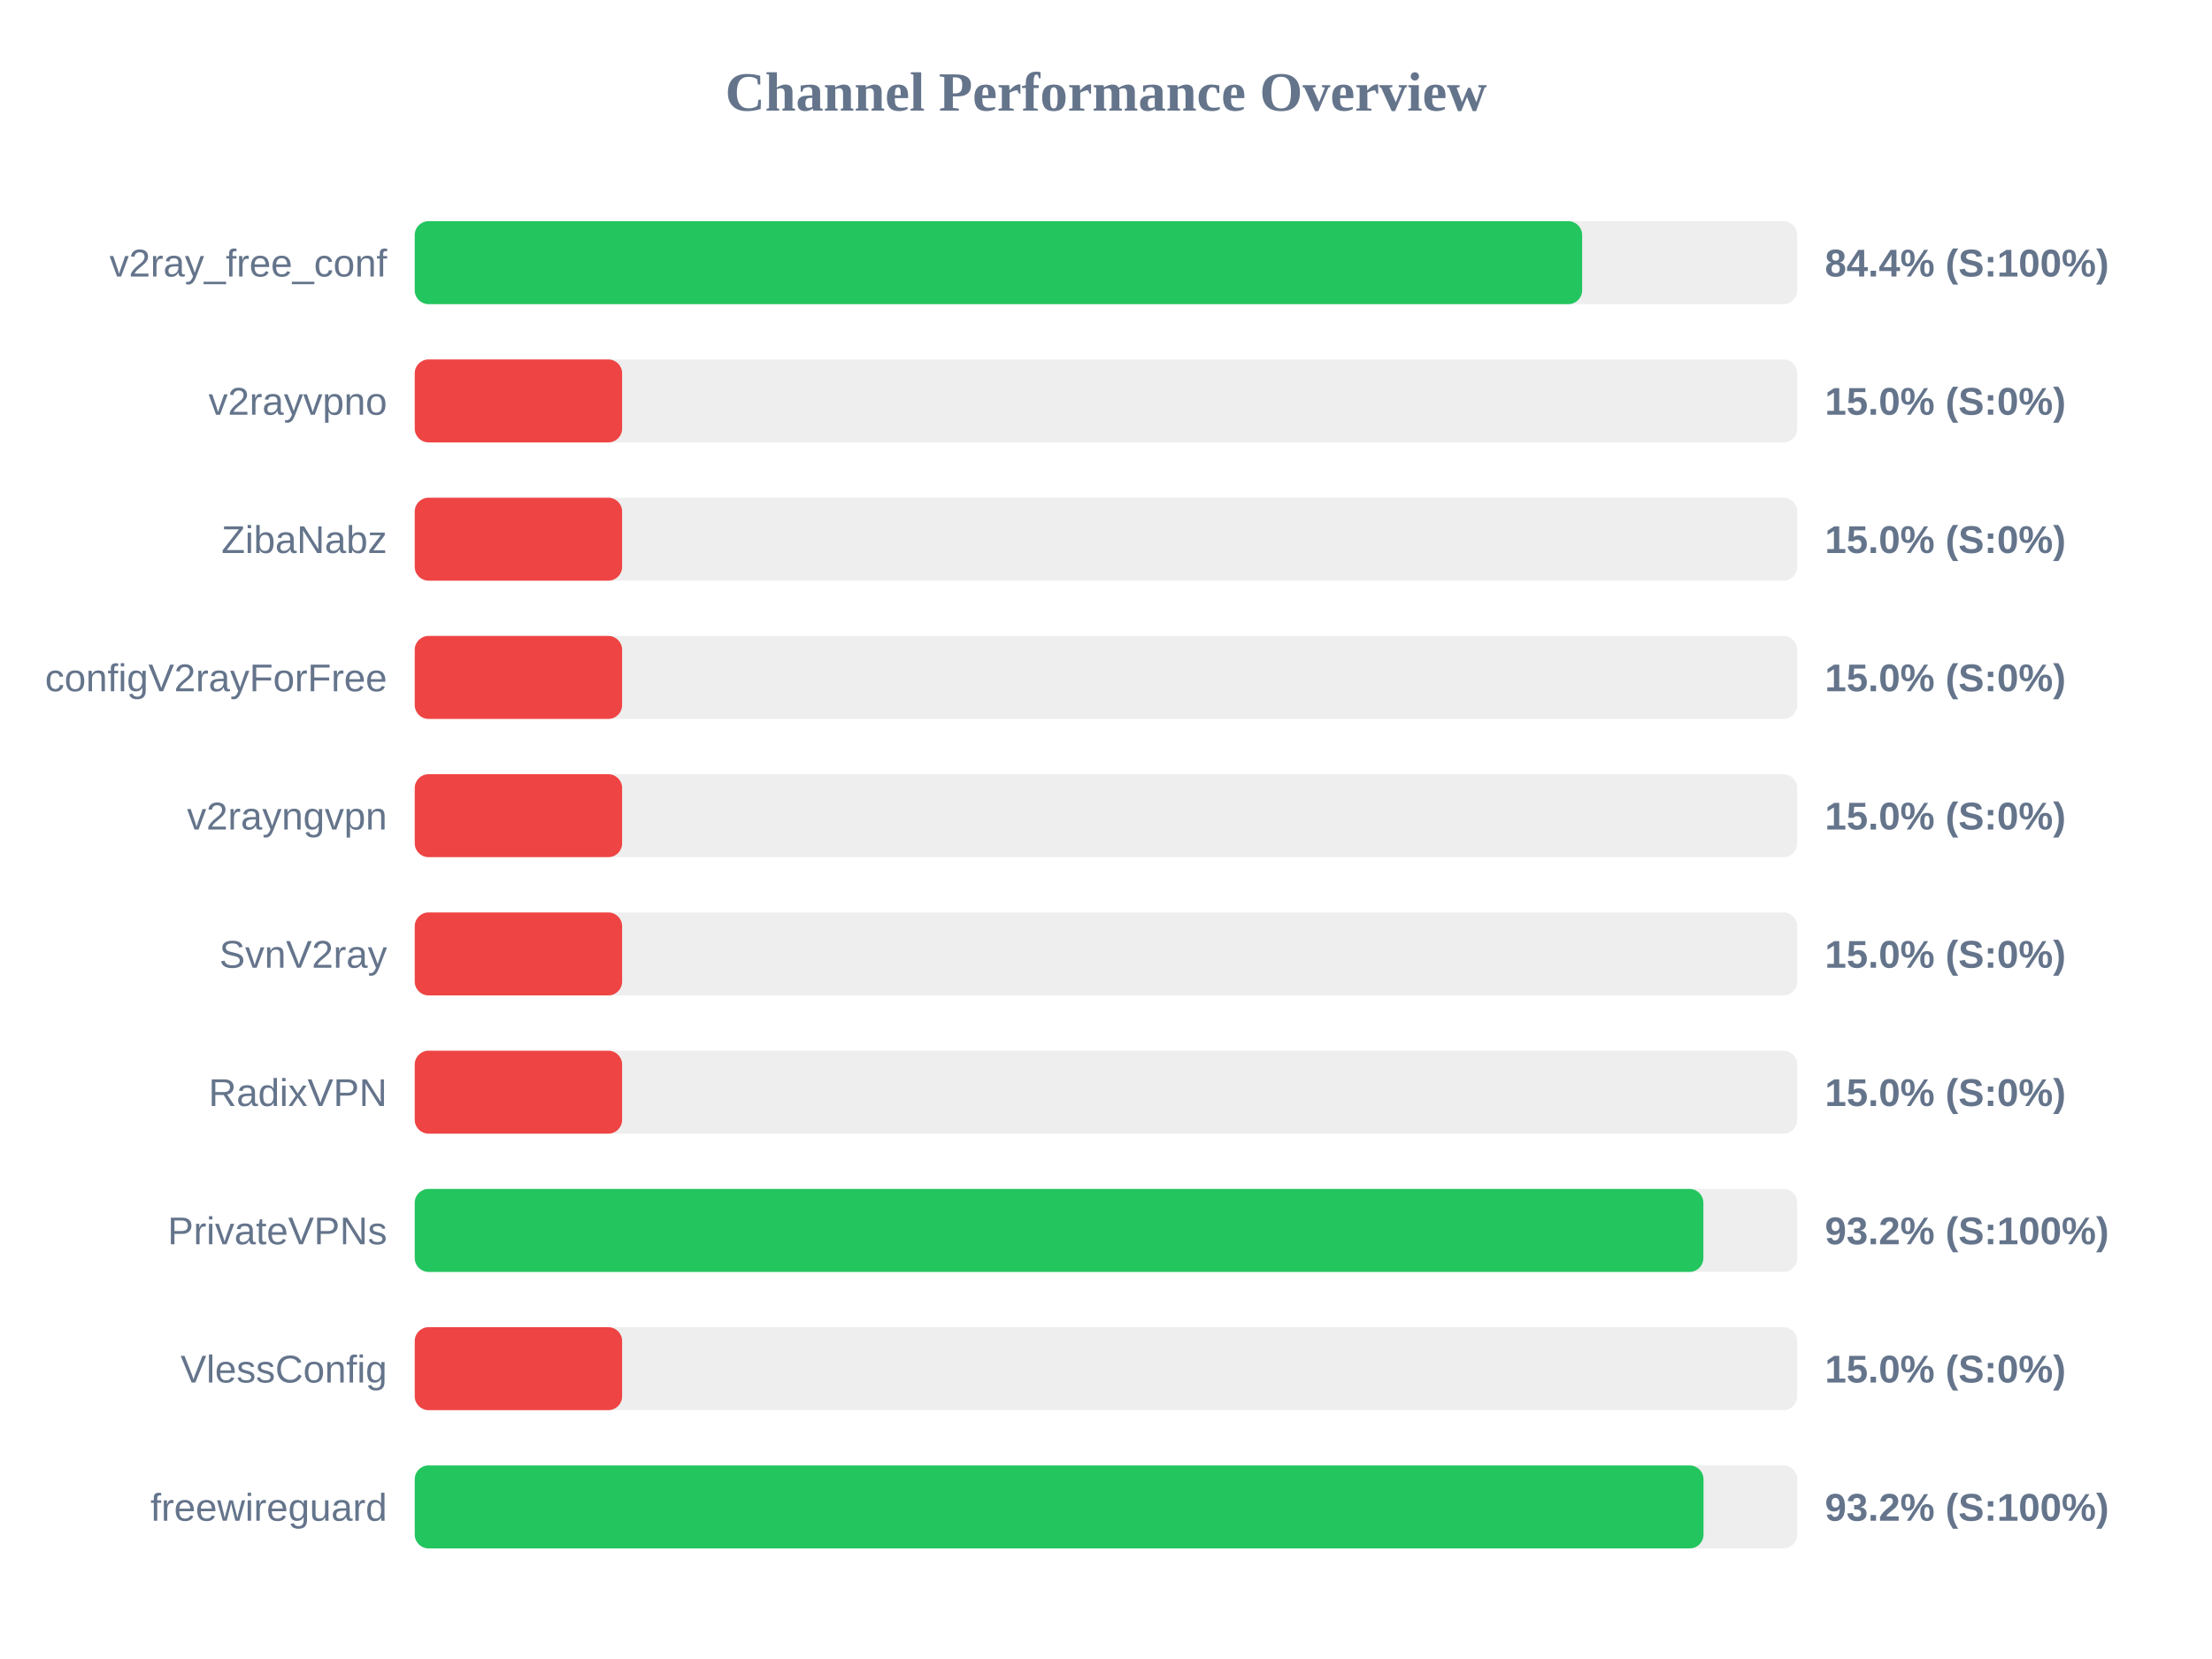
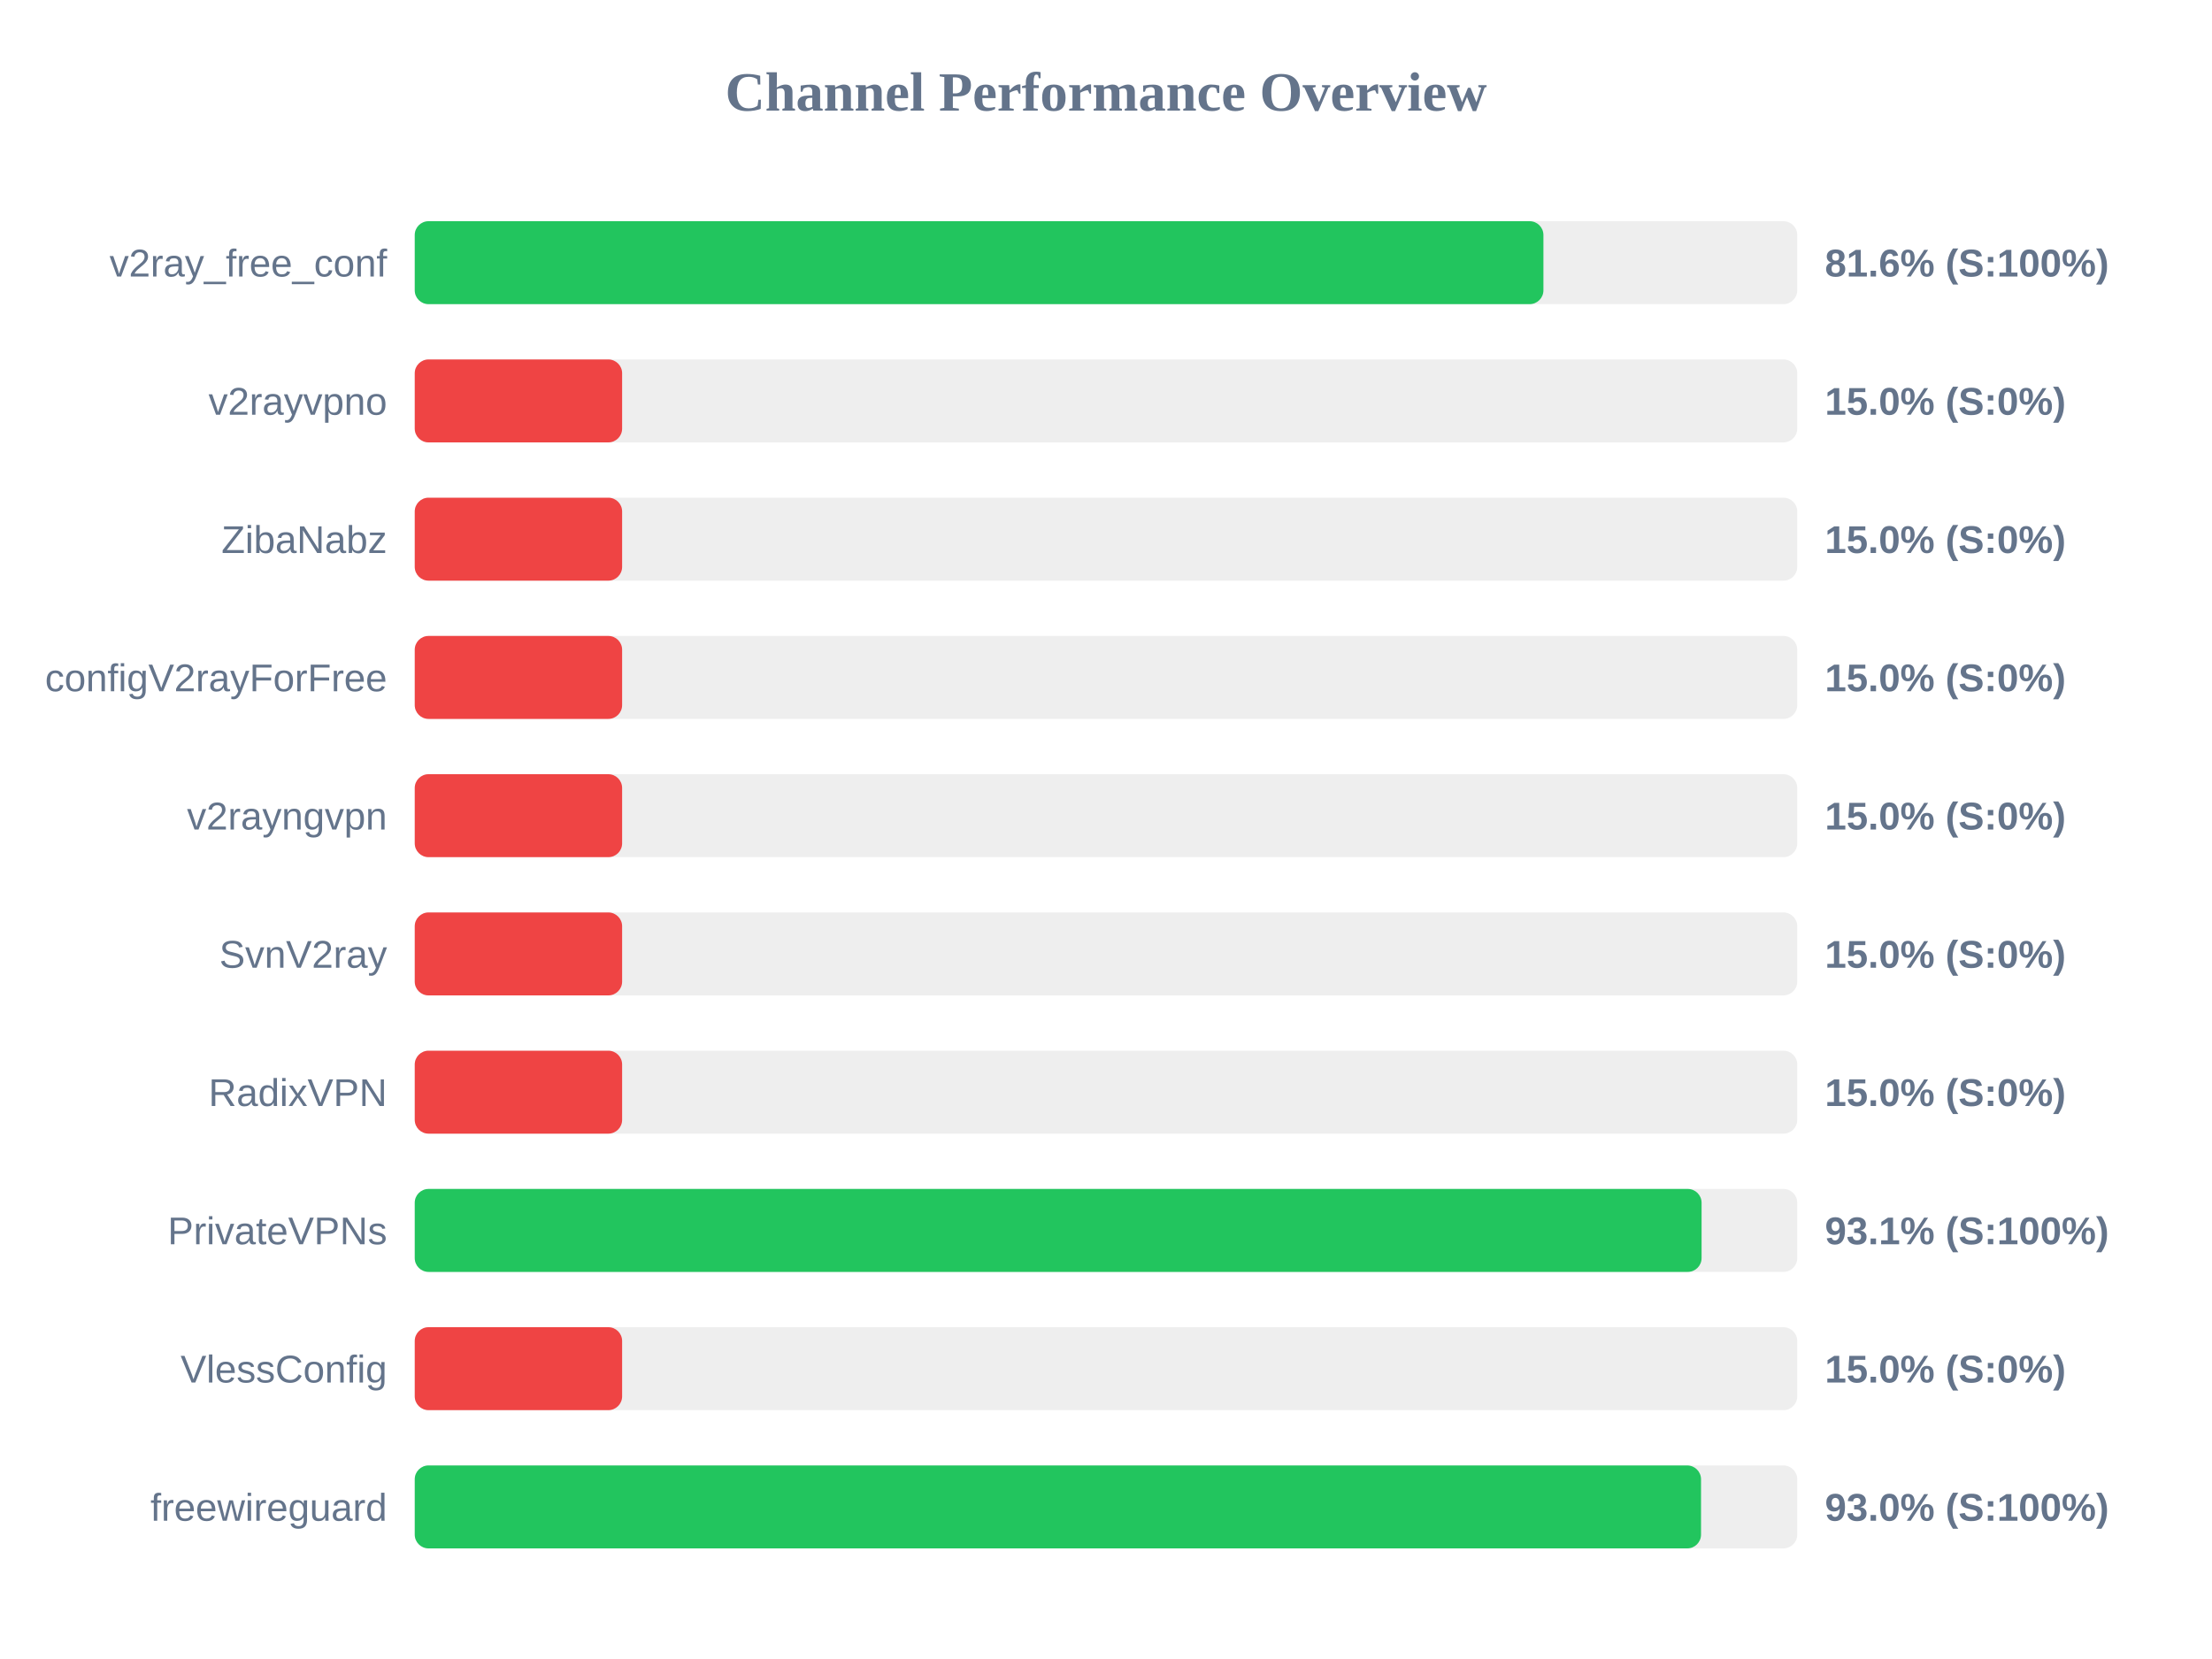
<svg xmlns="http://www.w3.org/2000/svg" width="800" height="600" version="1.1">
  <style>
        .row { font: 14px Arial; fill: #64748b; }
        .score { font: bold 14px Arial; fill: #64748b; }
    </style>
  <text x="400" y="40" text-anchor="middle" font-size="20px" font-weight="bold" fill="#64748b">Channel Performance Overview</text>
  <rect x="150" y="80" width="500" height="30" fill="#eee" rx="5" />
-   <rect x="150" y="80" width="422.2" height="30" fill="#22c55e" rx="5" />
+   <rect x="150" y="80" width="408.2" height="30" fill="#22c55e" rx="5" />
  <text x="140" y="100" text-anchor="end" class="row">v2ray_free_conf</text>
-   <text x="660" y="100" text-anchor="start" class="score">84.4% (S:100%)</text>
+   <text x="660" y="100" text-anchor="start" class="score">81.6% (S:100%)</text>
  <rect x="150" y="130" width="500" height="30" fill="#eee" rx="5" />
  <rect x="150" y="130" width="75.0" height="30" fill="#ef4444" rx="5" />
  <text x="140" y="150" text-anchor="end" class="row">v2rayvpno</text>
  <text x="660" y="150" text-anchor="start" class="score">15.0% (S:0%)</text>
  <rect x="150" y="180" width="500" height="30" fill="#eee" rx="5" />
  <rect x="150" y="180" width="75.0" height="30" fill="#ef4444" rx="5" />
  <text x="140" y="200" text-anchor="end" class="row">ZibaNabz</text>
  <text x="660" y="200" text-anchor="start" class="score">15.0% (S:0%)</text>
  <rect x="150" y="230" width="500" height="30" fill="#eee" rx="5" />
  <rect x="150" y="230" width="75.0" height="30" fill="#ef4444" rx="5" />
  <text x="140" y="250" text-anchor="end" class="row">configV2rayForFree</text>
  <text x="660" y="250" text-anchor="start" class="score">15.0% (S:0%)</text>
  <rect x="150" y="280" width="500" height="30" fill="#eee" rx="5" />
  <rect x="150" y="280" width="75.0" height="30" fill="#ef4444" rx="5" />
  <text x="140" y="300" text-anchor="end" class="row">v2rayngvpn</text>
  <text x="660" y="300" text-anchor="start" class="score">15.0% (S:0%)</text>
  <rect x="150" y="330" width="500" height="30" fill="#eee" rx="5" />
  <rect x="150" y="330" width="75.0" height="30" fill="#ef4444" rx="5" />
  <text x="140" y="350" text-anchor="end" class="row">SvnV2ray</text>
  <text x="660" y="350" text-anchor="start" class="score">15.0% (S:0%)</text>
  <rect x="150" y="380" width="500" height="30" fill="#eee" rx="5" />
  <rect x="150" y="380" width="75.0" height="30" fill="#ef4444" rx="5" />
  <text x="140" y="400" text-anchor="end" class="row">RadixVPN</text>
  <text x="660" y="400" text-anchor="start" class="score">15.0% (S:0%)</text>
  <rect x="150" y="430" width="500" height="30" fill="#eee" rx="5" />
-   <rect x="150" y="430" width="466.05" height="30" fill="#22c55e" rx="5" />
+   <rect x="150" y="430" width="465.4" height="30" fill="#22c55e" rx="5" />
  <text x="140" y="450" text-anchor="end" class="row">PrivateVPNs</text>
-   <text x="660" y="450" text-anchor="start" class="score">93.2% (S:100%)</text>
+   <text x="660" y="450" text-anchor="start" class="score">93.1% (S:100%)</text>
  <rect x="150" y="480" width="500" height="30" fill="#eee" rx="5" />
  <rect x="150" y="480" width="75.0" height="30" fill="#ef4444" rx="5" />
  <text x="140" y="500" text-anchor="end" class="row">VlessConfig</text>
  <text x="660" y="500" text-anchor="start" class="score">15.0% (S:0%)</text>
  <rect x="150" y="530" width="500" height="30" fill="#eee" rx="5" />
-   <rect x="150" y="530" width="466.1" height="30" fill="#22c55e" rx="5" />
+   <rect x="150" y="530" width="465.2" height="30" fill="#22c55e" rx="5" />
  <text x="140" y="550" text-anchor="end" class="row">freewireguard</text>
-   <text x="660" y="550" text-anchor="start" class="score">93.2% (S:100%)</text>
+   <text x="660" y="550" text-anchor="start" class="score">93.0% (S:100%)</text>
</svg>
